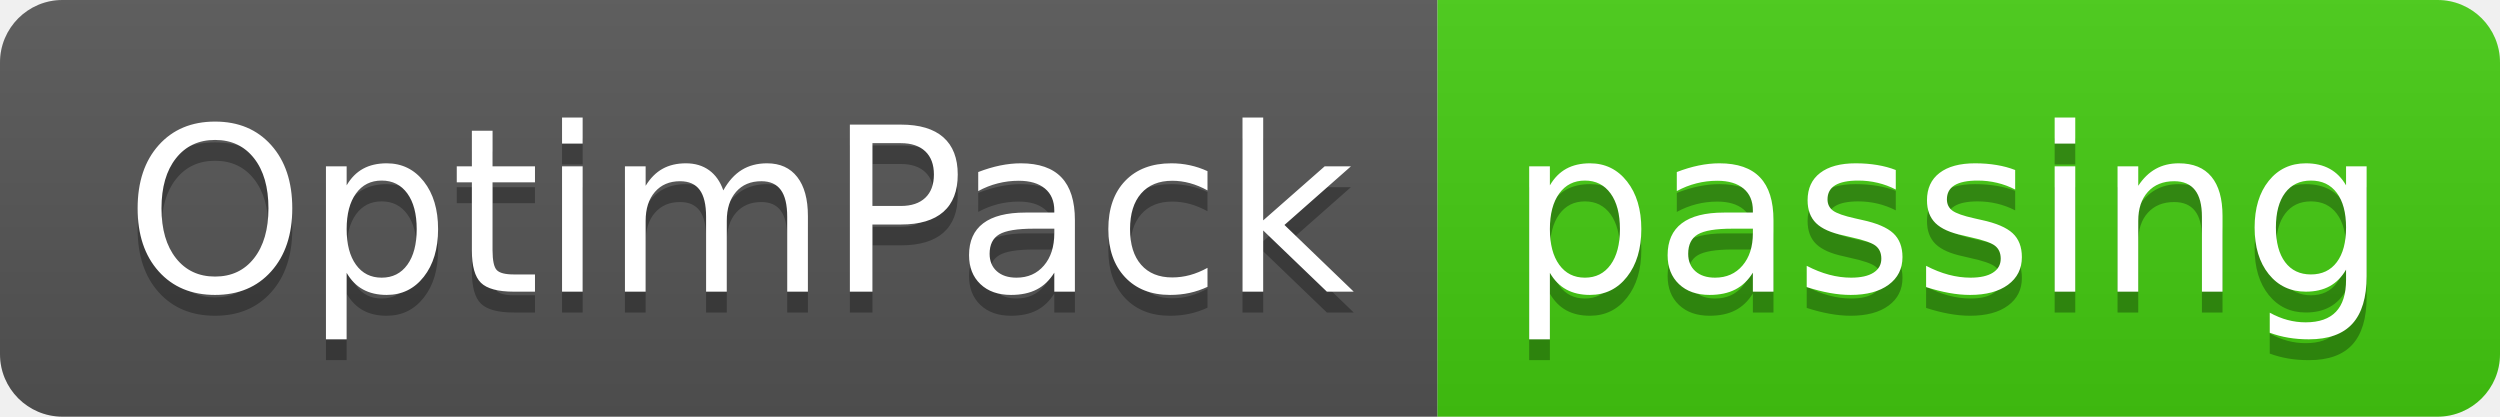
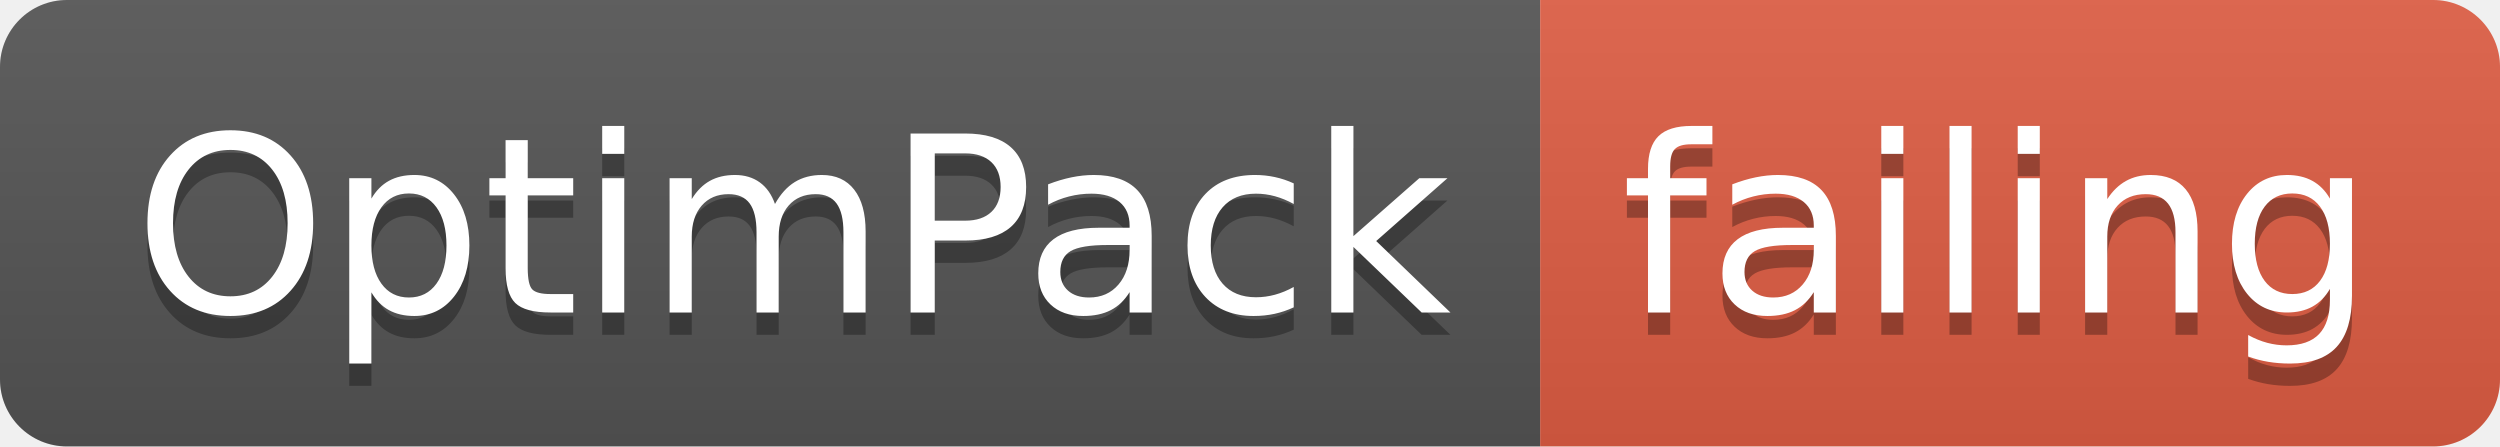
- <svg xmlns="http://www.w3.org/2000/svg" width="120" height="20">
+ <svg xmlns="http://www.w3.org/2000/svg" width="112" height="20">
  <linearGradient id="smooth" x2="0" y2="100%">
    <stop offset="0" stop-color="#bbb" stop-opacity=".1" />
    <stop offset="1" stop-opacity=".1" />
  </linearGradient>
  <clipPath id="round">
-     <rect width="120" height="20" rx="3" fill="#fff" />
+     <rect width="112" height="20" rx="3" fill="#fff" />
  </clipPath>
  <g clip-path="url(#round)">
    <rect width="69" height="20" fill="#555" />
-     <rect x="69" width="51" height="20" fill="#4c1" />
-     <rect width="120" height="20" fill="url(#smooth)" />
+     <rect x="69" width="43" height="20" fill="#e05d44" />
+     <rect width="112" height="20" fill="url(#smooth)" />
  </g>
  <g fill="#fff" text-anchor="middle" font-family="DejaVu Sans,Verdana,Geneva,sans-serif" font-size="110">
    <text x="355" y="150" fill="#010101" fill-opacity=".3" transform="scale(0.1)" textLength="590" lengthAdjust="spacing">OptimPack</text>
    <text x="355" y="140" transform="scale(0.1)" textLength="590" lengthAdjust="spacing">OptimPack</text>
-     <text x="935" y="150" fill="#010101" fill-opacity=".3" transform="scale(0.1)" textLength="410" lengthAdjust="spacing">passing</text>
-     <text x="935" y="140" transform="scale(0.1)" textLength="410" lengthAdjust="spacing">passing</text>
+     <text x="895" y="150" fill="#010101" fill-opacity=".3" transform="scale(0.1)" textLength="330" lengthAdjust="spacing">failing</text>
+     <text x="895" y="140" transform="scale(0.1)" textLength="330" lengthAdjust="spacing">failing</text>
  </g>
</svg>
